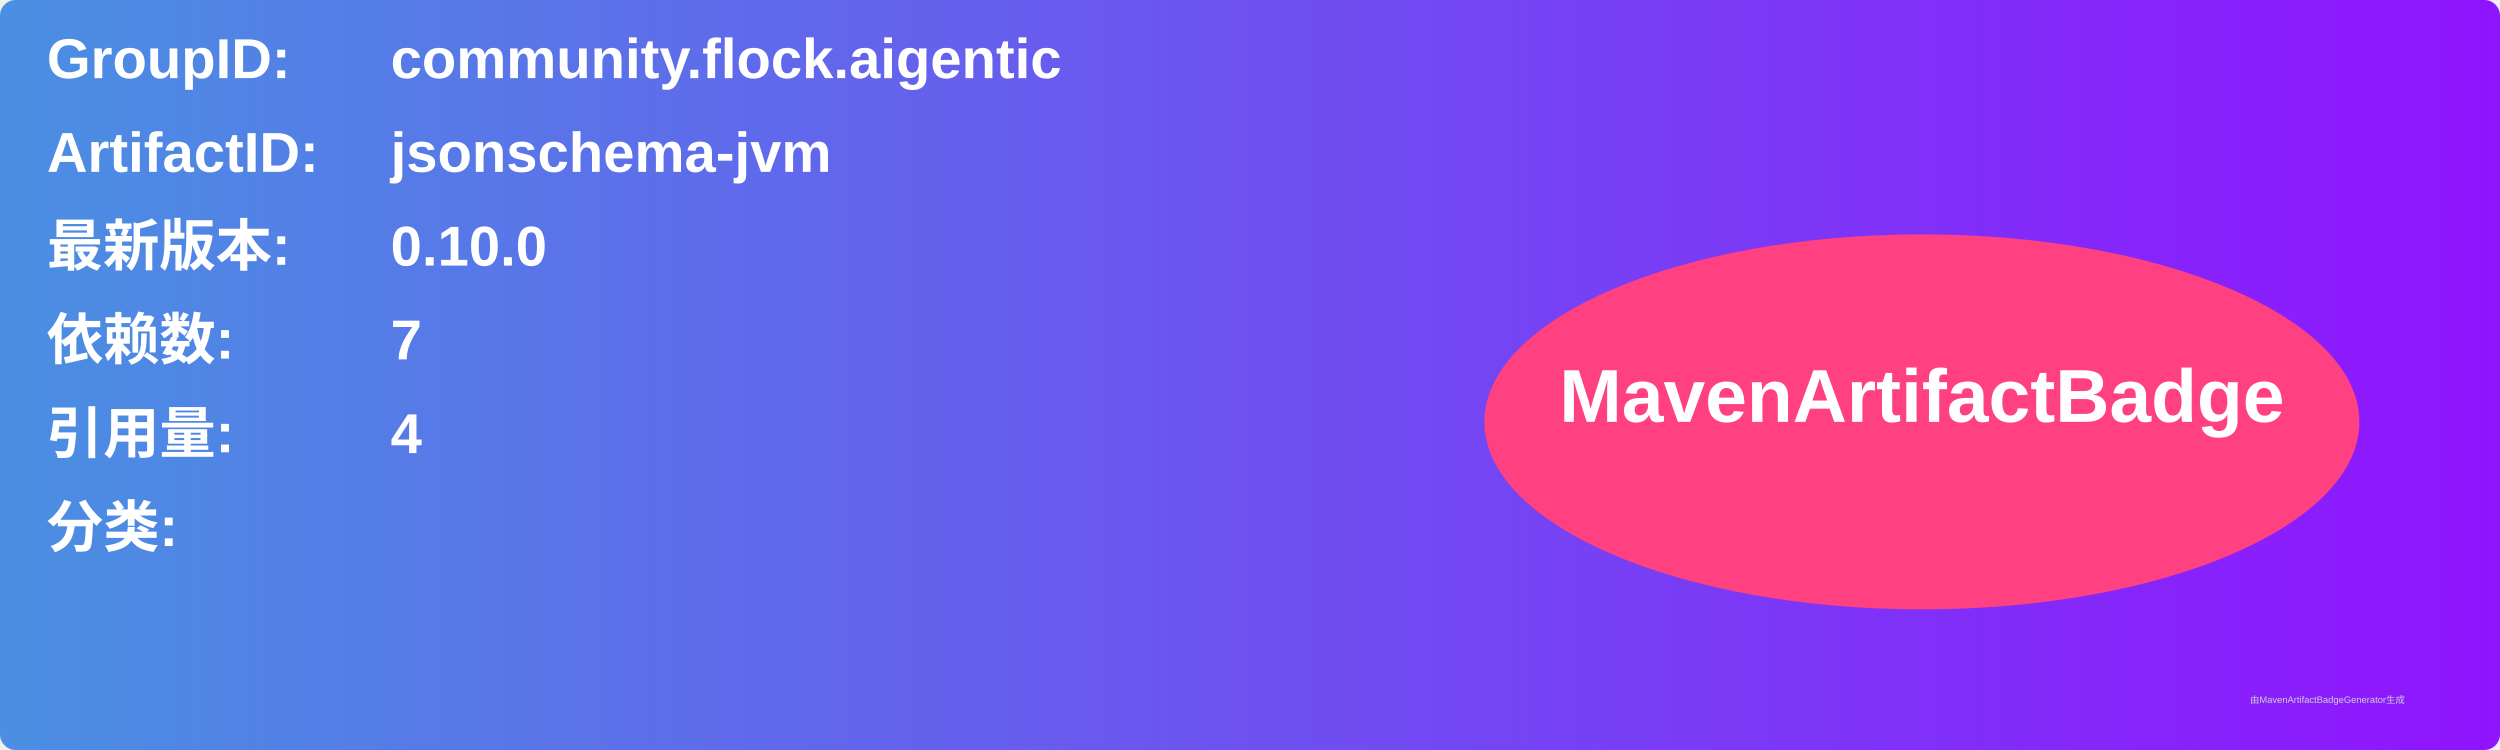
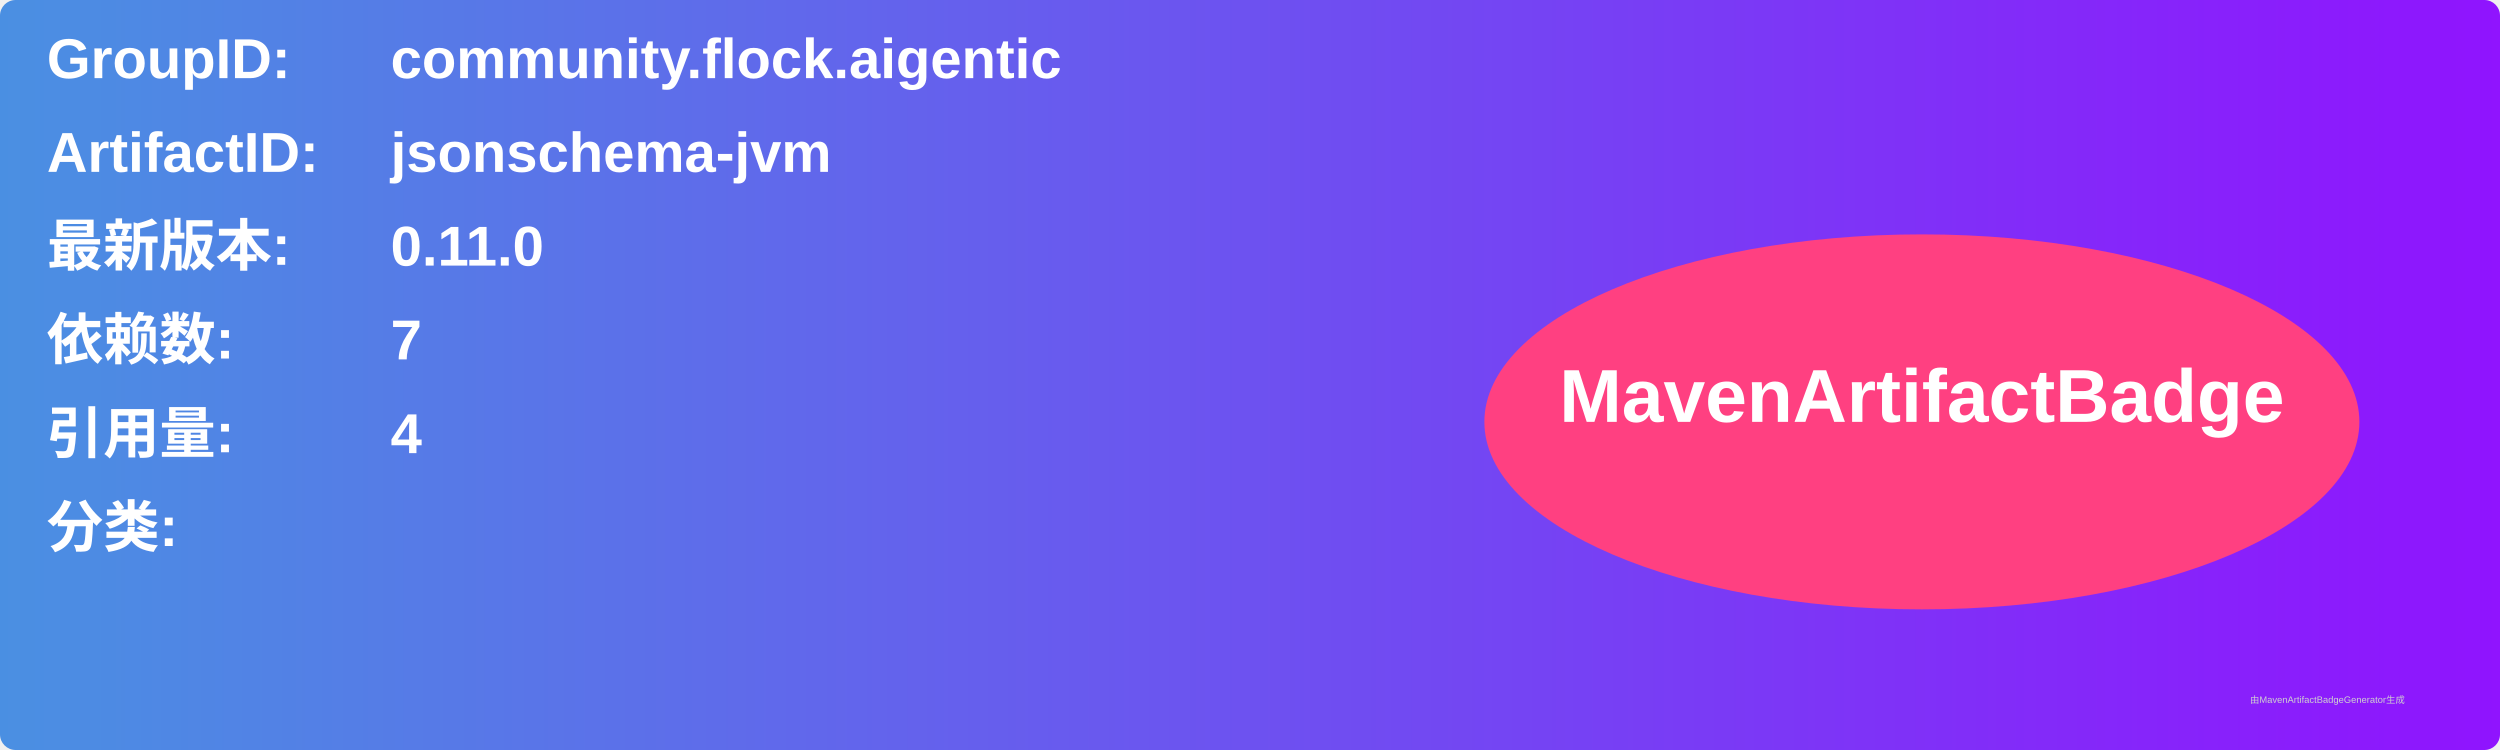
<svg xmlns="http://www.w3.org/2000/svg" width="800" height="240" viewBox="0 0 800 240">
  <linearGradient id="grad" x1="0%" y1="0%" x2="100%" y2="0%">
    <stop offset="0%" stop-color="#4a90e2" />
    <stop offset="100%" stop-color="#9013fe" />
  </linearGradient>
  <rect width="100%" height="100%" rx="5" ry="5" fill="url(#grad)" />
  <g transform="translate(15, 15)">
    <text x="0" y="10" font-family="Arial" font-size="18" fill="white" font-weight="bold" width="260">GroupID:</text>
    <text x="110" y="10" font-family="Arial" font-size="18" fill="white" font-weight="bold" width="460">community.flock.aigentic</text>
    <text x="0" y="40" font-family="Arial" font-size="18" fill="white" font-weight="bold" width="260">ArtifactID:</text>
    <text x="110" y="40" font-family="Arial" font-size="18" fill="white" font-weight="bold" width="460">jsonschema-jvm</text>
    <text x="0" y="70" font-family="Arial" font-size="18" fill="white" font-weight="bold">最新版本:</text>
    <text x="110" y="70" font-family="Arial" font-size="18" fill="white" font-weight="bold">
-       <tspan font-weight="bold">0.10.0</tspan>
+       <tspan font-weight="bold">0.11.0</tspan>
    </text>
    <text x="0" y="100" font-family="Arial" font-size="18" fill="white" font-weight="bold">依赖数: </text>
    <text x="110" y="100" font-family="Arial" font-size="18" fill="white">
      <tspan font-weight="bold">7</tspan>
    </text>
    <text x="0" y="130" font-family="Arial" font-size="18" fill="white" font-weight="bold">引用量: </text>
    <text x="110" y="130" font-family="Arial" font-size="18" fill="white">
      <tspan font-weight="bold">4</tspan>
    </text>
    <text x="0" y="160" font-family="Arial" font-size="18" fill="white" font-weight="bold">分类:</text>
    <text x="10" y="190" font-family="Arial" font-size="10" fill="white">
      <tspan font-weight="bold" />
    </text>
    <ellipse cx="600" cy="120" rx="140" ry="60" fill="#ff4081" />
    <text x="600" y="120" text-anchor="middle" font-family="Arial" font-size="24" fill="white" font-weight="bold">MavenArtifactBadge</text>
  </g>
  <text x="720" y="225" font-family="Arial" font-size="3" fill="#d0d0d0">由MavenArtifactBadgeGenerator生成</text>
</svg>
